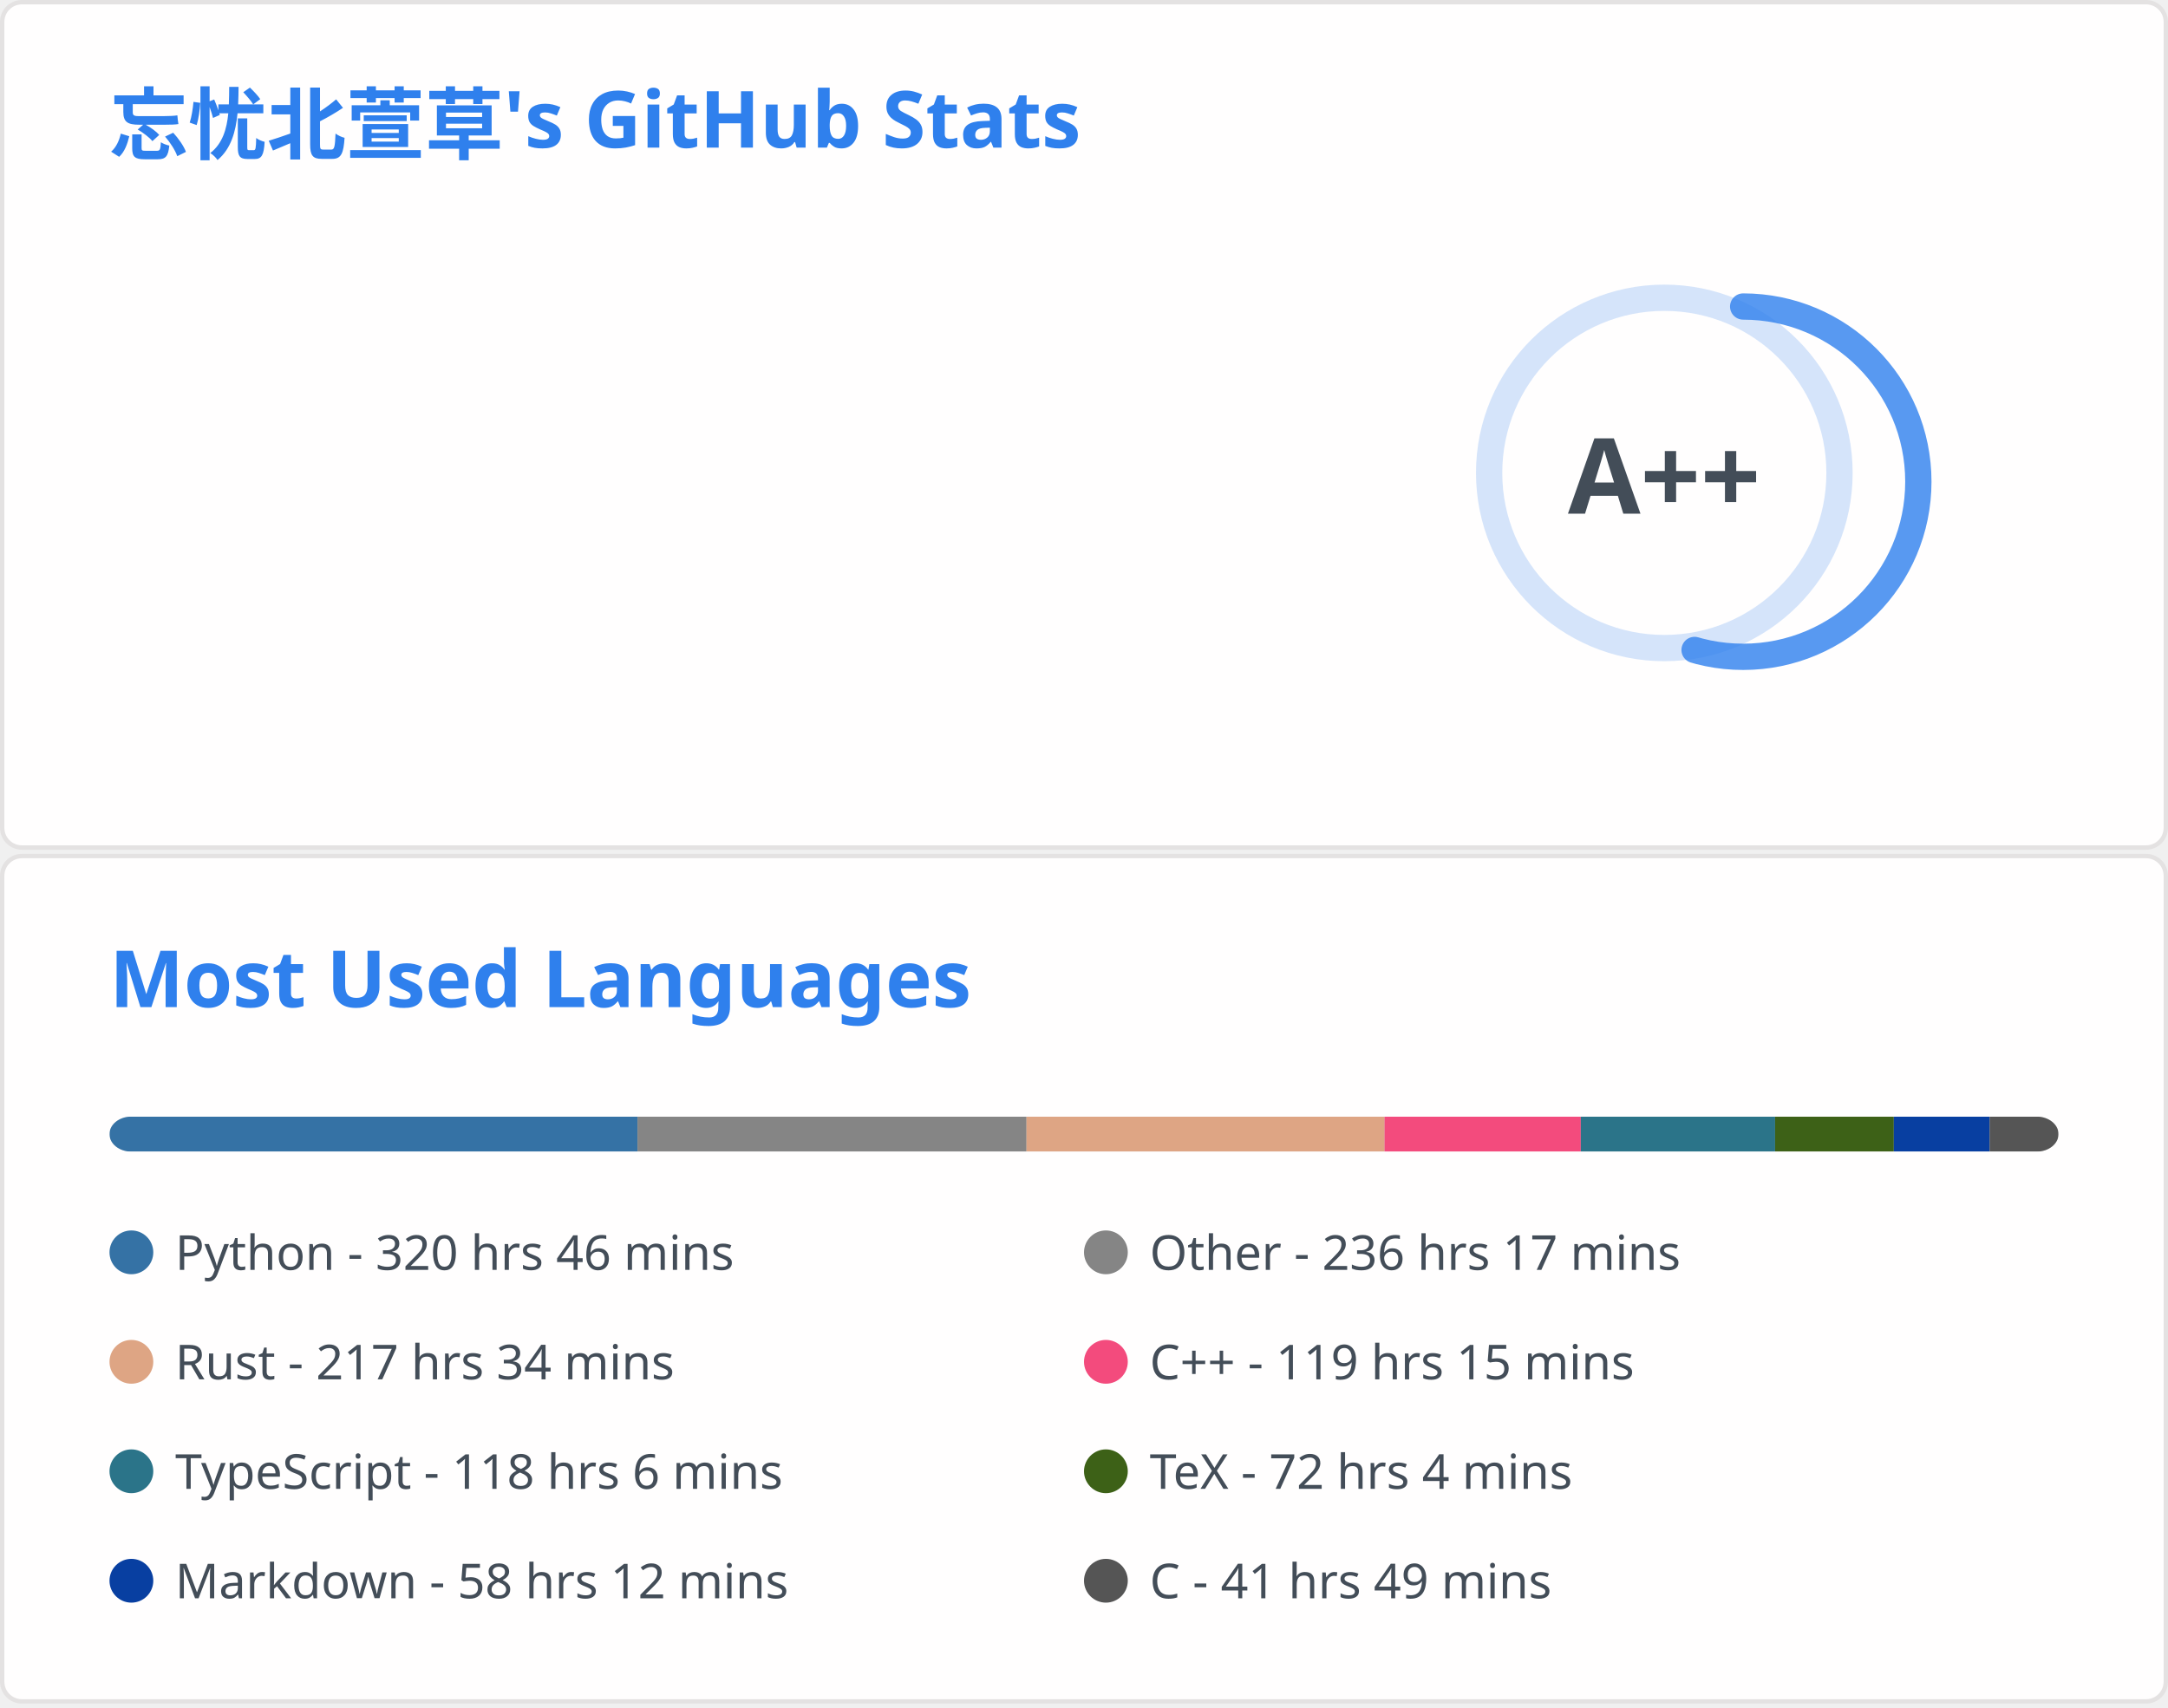
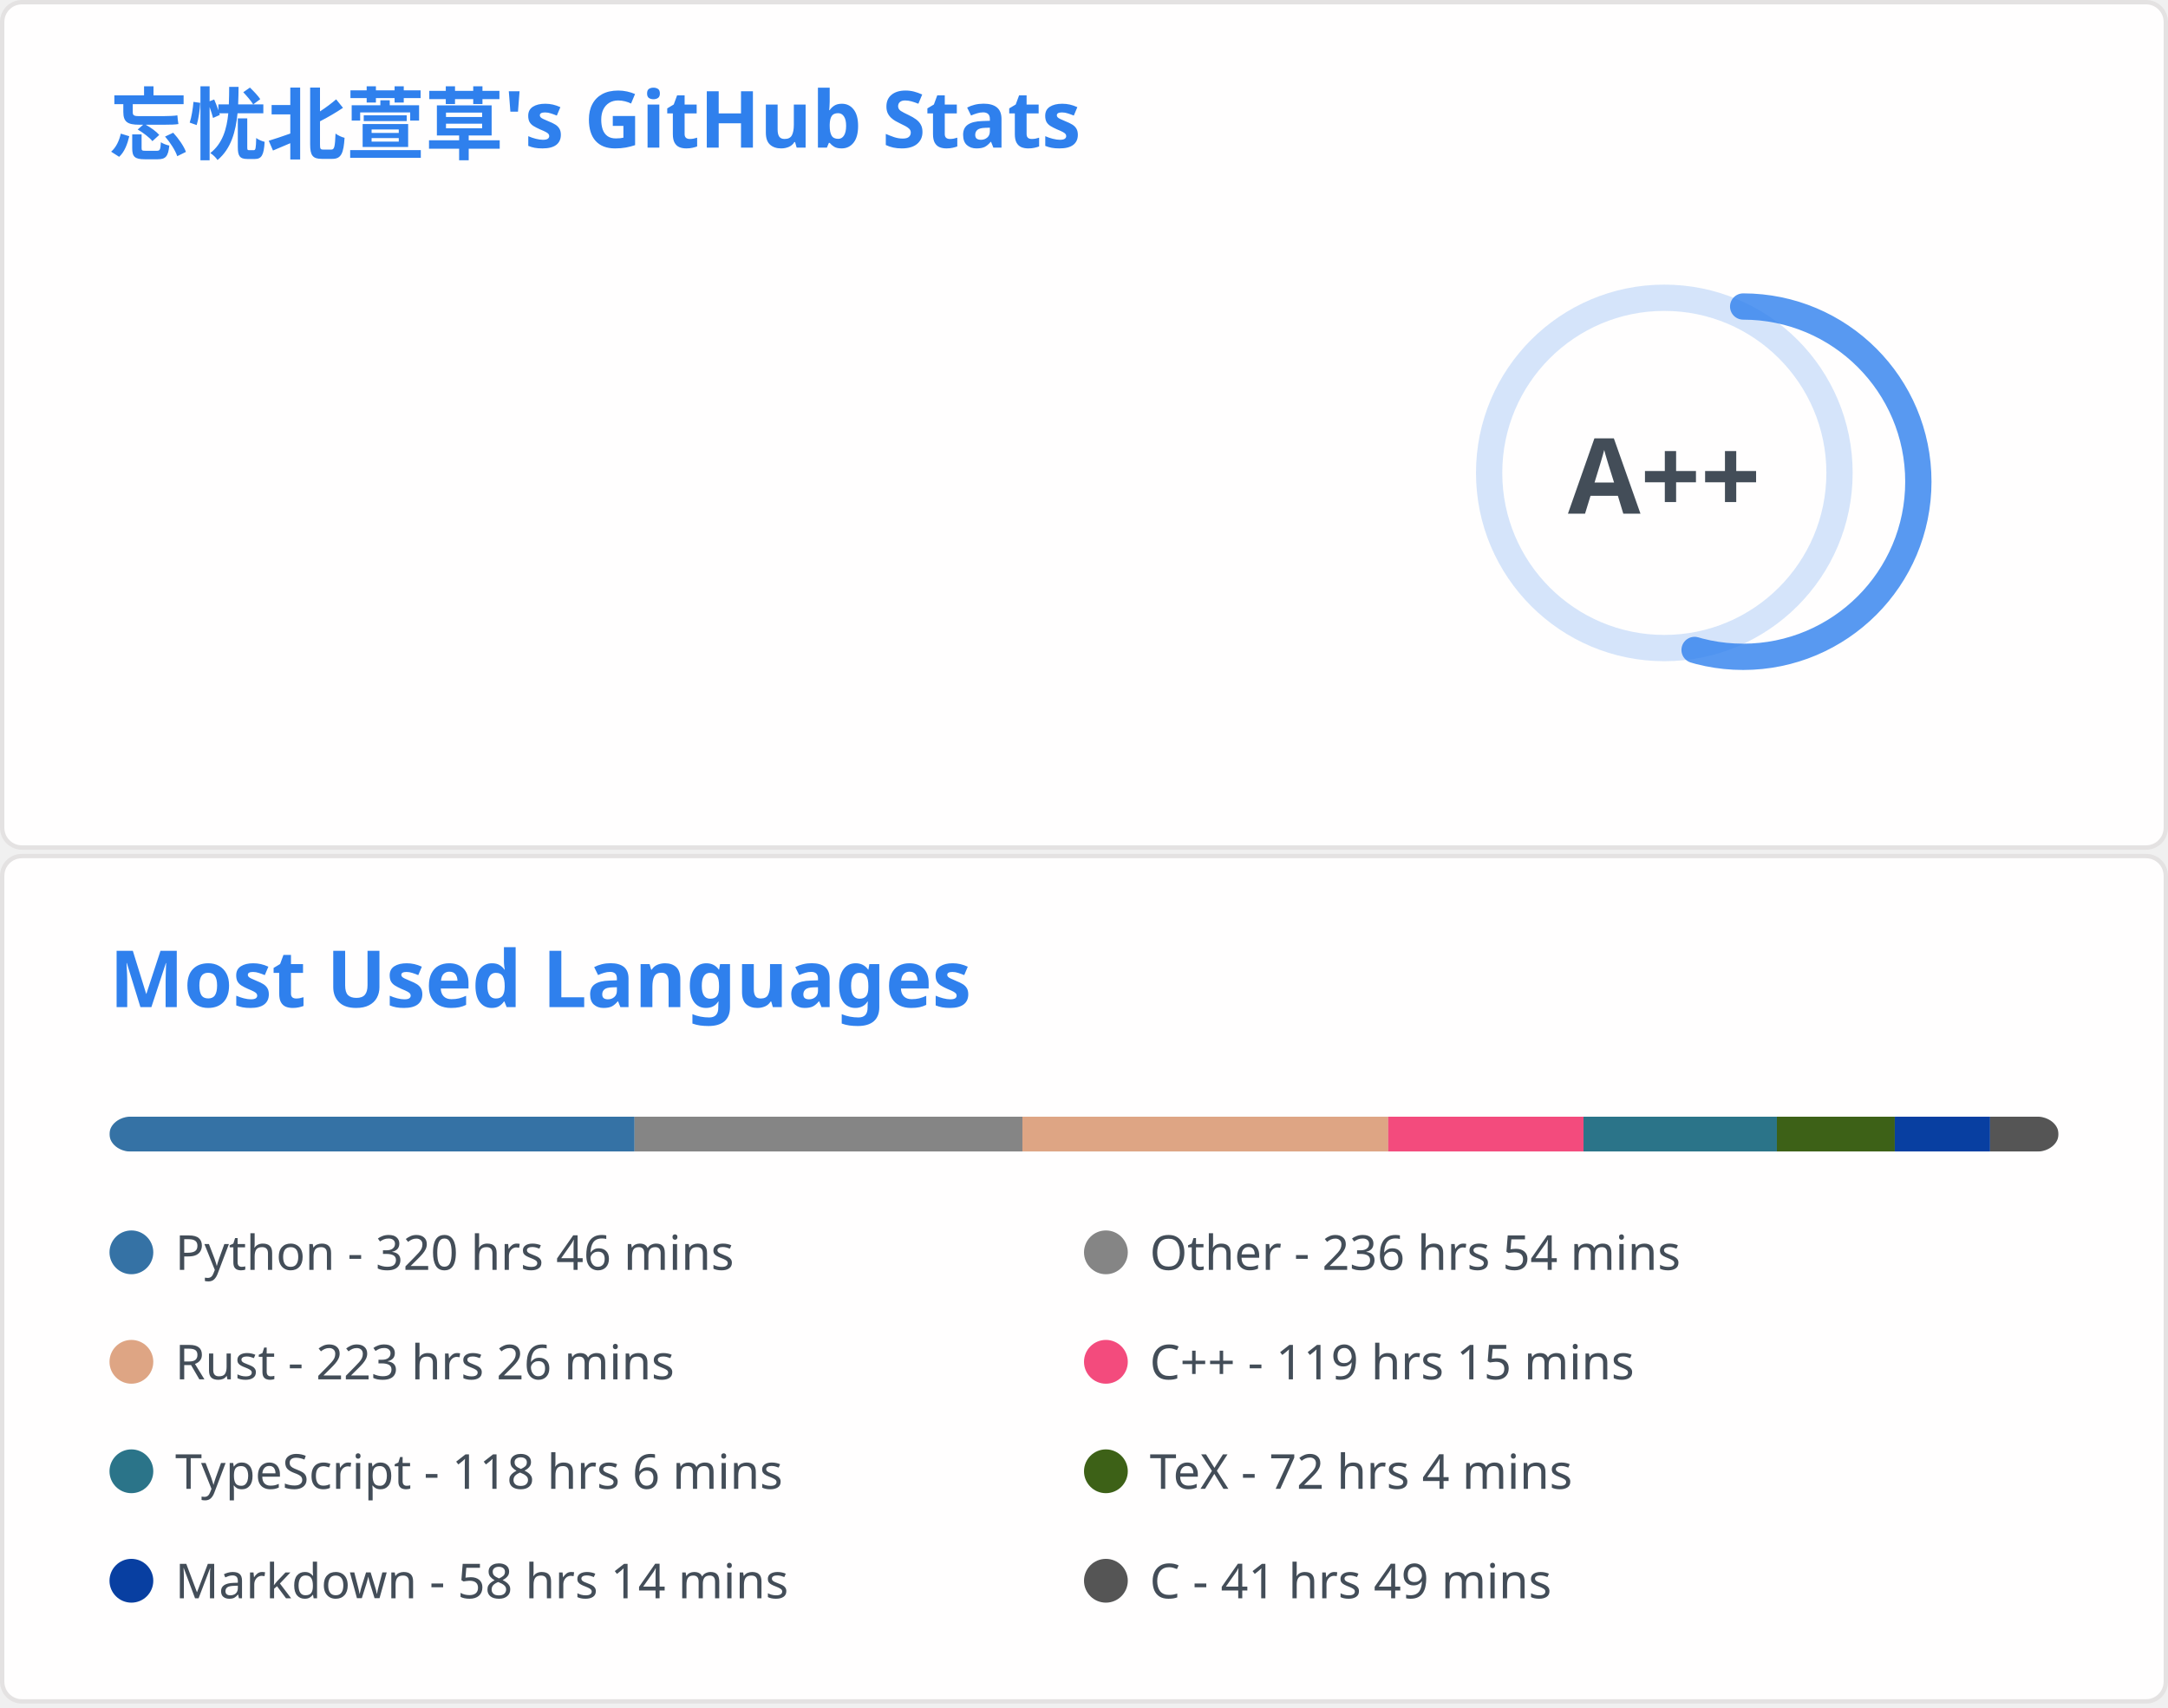
<svg xmlns="http://www.w3.org/2000/svg" aria-labelledby="descId" width="495" height="390" viewBox="0 0 495 390" fill="none">
  <svg width="495" height="195" fill="none" aria-labelledby="descId" viewBox="0 0 495 195" y="0">
    <style>@keyframes rankAnimation{0%{stroke-dashoffset:251.327}}@keyframes scaleInAnimation{0%{transform:translate(-5px,5px) scale(0)}to{transform:translate(-5px,5px) scale(1)}}@keyframes fadeInAnimation{0%{opacity:0}to{opacity:1}}.stat{font:600 14px"Segoe UI",Ubuntu,Sans-Serif;fill:#434d58}.bold{font:700 14px"Segoe UI",Ubuntu,Sans-Serif}.icon{fill:#4c71f2}.stagger{opacity:0;animation:fadeInAnimation .3s ease-in-out forwards}.rank-circle,.rank-circle-rim{stroke:#2f80ed33;fill:none;stroke-width:6}.rank-circle{stroke:#2f80edcc;stroke-dasharray:250;stroke-linecap:round;transform-origin:-10px 8px;transform:rotate(-90deg);stroke-dashoffset:113.097}.rank-text{font:800 24px"Segoe UI",Ubuntu,Sans-Serif;fill:#434d58;transform:translate(-5px,5px)}.rank-circle{animation:rankAnimation 1s forwards ease-in-out}.rank-text{animation:scaleInAnimation .3s ease-in-out forwards}@supports (-moz-appearance:auto){.header{font-size:15.3px}}.lang-name{font:400 11px"Segoe UI",Ubuntu,Sans-Serif;fill:#434d58}.header{font:600 18px"Segoe UI",Ubuntu,Sans-Serif;fill:#2f80ed;animation:fadeInAnimation .8s ease-in-out forwards}@supports (-moz-appearance:auto){.header{font-size:15.3px}}</style>
    <rect width="494" height="99%" x=".5" y=".5" fill="#fffefe" stroke="#e4e2e2" rx="4.5" />
    <text class="header" transform="translate(25 35)">忘忧北萱草's GitHub Stats</text>
    <svg y="60">
      <g transform="translate(390 40)">
        <circle cx="-10" cy="8" r="40" class="rank-circle-rim" />
        <circle cx="-10" cy="8" r="40" class="rank-circle" />
        <text x="-5" y="3" alignment-baseline="central" class="rank-text" dominant-baseline="central" text-anchor="middle">A++</text>
      </g>
      <svg>
        <g class="stagger" style="animation-delay: 450ms" transform="translate(25)">
          <svg width="16" height="16" class="icon" viewBox="0 0 16 16">
            <path fill-rule="evenodd" d="M8 .25a.75.75 0 0 1 .673.418l1.882 3.815 4.21.612a.75.75 0 0 1 .416 1.279l-3.046 2.97.719 4.192a.75.75 0 0 1-1.088.791L8 12.347l-3.766 1.98a.75.75 0 0 1-1.088-.79l.72-4.194L.818 6.374a.75.75 0 0 1 .416-1.28l4.21-.611L7.327.668A.75.75 0 0 1 8 .25zm0 2.445L6.615 5.5a.75.75 0 0 1-.564.41l-3.097.45 2.24 2.184a.75.75 0 0 1 .216.664l-.528 3.084 2.769-1.456a.75.75 0 0 1 .698 0l2.77 1.456-.53-3.084a.75.75 0 0 1 .216-.664l2.24-2.183-3.096-.45a.75.75 0 0 1-.564-.41L8 2.694v.001z" />
          </svg>
          <text x="25" y="12.5" class="stat bold">Total Stars Earned:</text>
-           <text x="170" y="12.5" class="stat">5399</text>
+           <text x="170" y="12.5" class="stat">5403</text>
        </g>
        <g class="stagger" style="animation-delay: 600ms" transform="translate(25 25)">
          <svg width="16" height="16" class="icon" viewBox="0 0 16 16">
            <path fill-rule="evenodd" d="M1.643 3.143.427 1.927A.25.25 0 0 0 0 2.104V5.75c0 .138.112.25.25.25h3.646a.25.25 0 0 0 .177-.427L2.715 4.215a6.5 6.5 0 1 1-1.18 4.458.75.75 0 1 0-1.493.154 8.001 8.001 0 1 0 1.6-5.684zM7.75 4a.75.75 0 0 1 .75.75v2.992l2.028.812a.75.75 0 0 1-.557 1.392l-2.5-1A.75.75 0 0 1 7 8.25v-3.5A.75.75 0 0 1 7.75 4z" />
          </svg>
          <text x="25" y="12.5" class="stat bold">Total Commits:</text>
-           <text x="170" y="12.5" class="stat">925</text>
+           <text x="170" y="12.5" class="stat">933</text>
        </g>
        <g class="stagger" style="animation-delay: 750ms" transform="translate(25 50)">
          <svg width="16" height="16" class="icon" viewBox="0 0 16 16">
            <path fill-rule="evenodd" d="M7.177 3.073 9.573.677A.25.25 0 0 1 10 .854v4.792a.25.25 0 0 1-.427.177L7.177 3.427a.25.25 0 0 1 0-.354zM3.75 2.5a.75.75 0 1 0 0 1.5.75.75 0 0 0 0-1.5zm-2.25.75a2.25 2.25 0 1 1 3 2.122v5.256a2.251 2.251 0 1 1-1.5 0V5.372A2.25 2.25 0 0 1 1.5 3.25zM11 2.5h-1V4h1a1 1 0 0 1 1 1v5.628a2.251 2.251 0 1 0 1.5 0V5A2.5 2.5 0 0 0 11 2.5zm1 10.25a.75.75 0 1 1 1.5 0 .75.75 0 0 1-1.5 0zM3.75 12a.75.75 0 1 0 0 1.5.75.75 0 0 0 0-1.5z" />
          </svg>
          <text x="25" y="12.5" class="stat bold">Total PRs:</text>
-           <text x="170" y="12.5" class="stat">42</text>
+           <text x="170" y="12.5" class="stat">50</text>
        </g>
        <g class="stagger" style="animation-delay: 900ms" transform="translate(25 75)">
          <svg width="16" height="16" class="icon" viewBox="0 0 16 16">
            <path fill-rule="evenodd" d="M8 1.5a6.5 6.5 0 1 0 0 13 6.5 6.5 0 0 0 0-13zM0 8a8 8 0 1 1 16 0A8 8 0 0 1 0 8zm9 3a1 1 0 1 1-2 0 1 1 0 0 1 2 0zm-.25-6.25a.75.75 0 0 0-1.5 0v3.5a.75.75 0 0 0 1.5 0v-3.5z" />
          </svg>
          <text x="25" y="12.5" class="stat bold">Total Issues:</text>
          <text x="170" y="12.5" class="stat">13</text>
        </g>
        <g class="stagger" style="animation-delay: 1050ms" transform="translate(25 100)">
          <svg width="16" height="16" class="icon" viewBox="0 0 16 16">
            <path fill-rule="evenodd" d="M2 2.5A2.5 2.5 0 0 1 4.5 0h8.75a.75.75 0 0 1 .75.75v12.5a.75.75 0 0 1-.75.75h-2.5a.75.75 0 1 1 0-1.5h1.75v-2h-8a1 1 0 0 0-.714 1.7.75.75 0 0 1-1.072 1.05A2.495 2.495 0 0 1 2 11.5v-9zm10.5-1V9h-8c-.356 0-.694.074-1 .208V2.5a1 1 0 0 1 1-1h8zM5 12.25v3.25a.25.25 0 0 0 .4.2l1.45-1.087a.25.25 0 0 1 .3 0L8.6 15.7a.25.25 0 0 0 .4-.2v-3.25a.25.25 0 0 0-.25-.25h-3.5a.25.25 0 0 0-.25.25z" />
          </svg>
          <text x="25" y="12.5" class="stat bold">Contributed to:</text>
          <text x="170" y="12.5" class="stat">68</text>
        </g>
      </svg>
    </svg>
  </svg>
  <svg width="495" height="195" fill="none" aria-labelledby="descId" viewBox="0 0 495 195" y="195">
    <style>@keyframes rankAnimation{0%{stroke-dashoffset:251.327}}@keyframes scaleInAnimation{0%{transform:translate(-5px,5px) scale(0)}to{transform:translate(-5px,5px) scale(1)}}@keyframes fadeInAnimation{0%{opacity:0}to{opacity:1}}.stat{font:600 14px"Segoe UI",Ubuntu,Sans-Serif;fill:#434d58}.bold{font:700 14px"Segoe UI",Ubuntu,Sans-Serif}.icon{fill:#4c71f2}.stagger{opacity:0;animation:fadeInAnimation .3s ease-in-out forwards}.rank-circle,.rank-circle-rim{stroke:#2f80ed33;fill:none;stroke-width:6}.rank-circle{stroke:#2f80edcc;stroke-dasharray:250;stroke-linecap:round;transform-origin:-10px 8px;transform:rotate(-90deg);stroke-dashoffset:113.097}.rank-text{font:800 24px"Segoe UI",Ubuntu,Sans-Serif;fill:#434d58;transform:translate(-5px,5px)}.rank-circle{animation:rankAnimation 1s forwards ease-in-out}.rank-text{animation:scaleInAnimation .3s ease-in-out forwards}@supports (-moz-appearance:auto){.header{font-size:15.3px}}.lang-name{font:400 11px"Segoe UI",Ubuntu,Sans-Serif;fill:#434d58}.header{font:600 18px"Segoe UI",Ubuntu,Sans-Serif;fill:#2f80ed;animation:fadeInAnimation .8s ease-in-out forwards}@supports (-moz-appearance:auto){.header{font-size:15.3px}}</style>
    <rect width="494" height="99%" x=".5" y=".5" fill="#fffefe" stroke="#e4e2e2" rx="4.5" />
    <text class="header" transform="translate(25 35)">Most Used Languages</text>
    <svg y="60">
      <svg>
        <mask id="rect-mask">
          <rect width="445" height="8" x="25" fill="#fff" rx="5" />
        </mask>
        <path fill="#ddd" d="M25 0h445v8H25z" mask="url(#rect-mask)" />
-         <path fill="#3572A5" d="M25 0h120.55v8H25z" mask="url(#rect-mask)" />
-         <path fill="#858585" d="M145.55 0h88.822v8H145.55z" mask="url(#rect-mask)" />
-         <path fill="#dea584" d="M234.373 0h81.747v8h-81.747z" mask="url(#rect-mask)" />
-         <path fill="#f34b7d" d="M316.119 0h44.812v8h-44.812z" mask="url(#rect-mask)" />
-         <path fill="#2b7489" d="M360.93 0h44.367v8H360.93z" mask="url(#rect-mask)" />
-         <path fill="#3D6117" d="M405.297 0h27.1v8h-27.1z" mask="url(#rect-mask)" />
-         <path fill="#083fa1" d="M432.397 0h21.894v8h-21.894z" mask="url(#rect-mask)" />
-         <path fill="#555" d="M454.291 0h15.708v8h-15.708z" mask="url(#rect-mask)" />
+         <path fill="#3572A5" d="M25 0h119.883v8H25z" mask="url(#rect-mask)" />
+         <path fill="#858585" d="M144.883 0h88.555v8h-88.555z" mask="url(#rect-mask)" />
+         <path fill="#dea584" d="M233.438 0h83.526v8h-83.526z" mask="url(#rect-mask)" />
+         <path fill="#f34b7d" d="M316.964 0h44.589v8h-44.589z" mask="url(#rect-mask)" />
+         <path fill="#2b7489" d="M361.553 0h44.144v8h-44.144z" mask="url(#rect-mask)" />
+         <path fill="#3D6117" d="M405.697 0h26.922v8h-26.922z" mask="url(#rect-mask)" />
+         <path fill="#083fa1" d="M432.62 0h21.76v8h-21.76z" mask="url(#rect-mask)" />
+         <path fill="#555" d="M454.38 0h15.619v8H454.38z" mask="url(#rect-mask)" />
        <g transform="translate(25 25)">
          <circle cx="5" cy="6" r="5" fill="#3572A5" />
          <text x="15" y="10" class="lang-name">Python - 320 hrs 46 mins</text>
        </g>
        <g transform="translate(247.5 25)">
          <circle cx="5" cy="6" r="5" fill="#858585" />
-           <text x="15" y="10" class="lang-name">Other - 236 hrs 17 mins</text>
+           <text x="15" y="10" class="lang-name">Other - 236 hrs 54 mins</text>
        </g>
        <g transform="translate(25 50)">
          <circle cx="5" cy="6" r="5" fill="#dea584" />
-           <text x="15" y="10" class="lang-name">Rust - 217 hrs 34 mins</text>
+           <text x="15" y="10" class="lang-name">Rust - 223 hrs 26 mins</text>
        </g>
        <g transform="translate(247.5 50)">
          <circle cx="5" cy="6" r="5" fill="#f34b7d" />
          <text x="15" y="10" class="lang-name">C++ - 119 hrs 15 mins</text>
        </g>
        <g transform="translate(25 75)">
          <circle cx="5" cy="6" r="5" fill="#2b7489" />
          <text x="15" y="10" class="lang-name">TypeScript - 118 hrs 6 mins</text>
        </g>
        <g transform="translate(247.5 75)">
          <circle cx="5" cy="6" r="5" fill="#3D6117" />
          <text x="15" y="10" class="lang-name">TeX - 72 hrs 4 mins</text>
        </g>
        <g transform="translate(25 100)">
          <circle cx="5" cy="6" r="5" fill="#083fa1" />
-           <text x="15" y="10" class="lang-name">Markdown - 58 hrs 12 mins</text>
+           <text x="15" y="10" class="lang-name">Markdown - 58 hrs 14 mins</text>
        </g>
        <g transform="translate(247.5 100)">
          <circle cx="5" cy="6" r="5" fill="#555" />
          <text x="15" y="10" class="lang-name">C - 41 hrs 49 mins</text>
        </g>
      </svg>
    </svg>
  </svg>
</svg>
